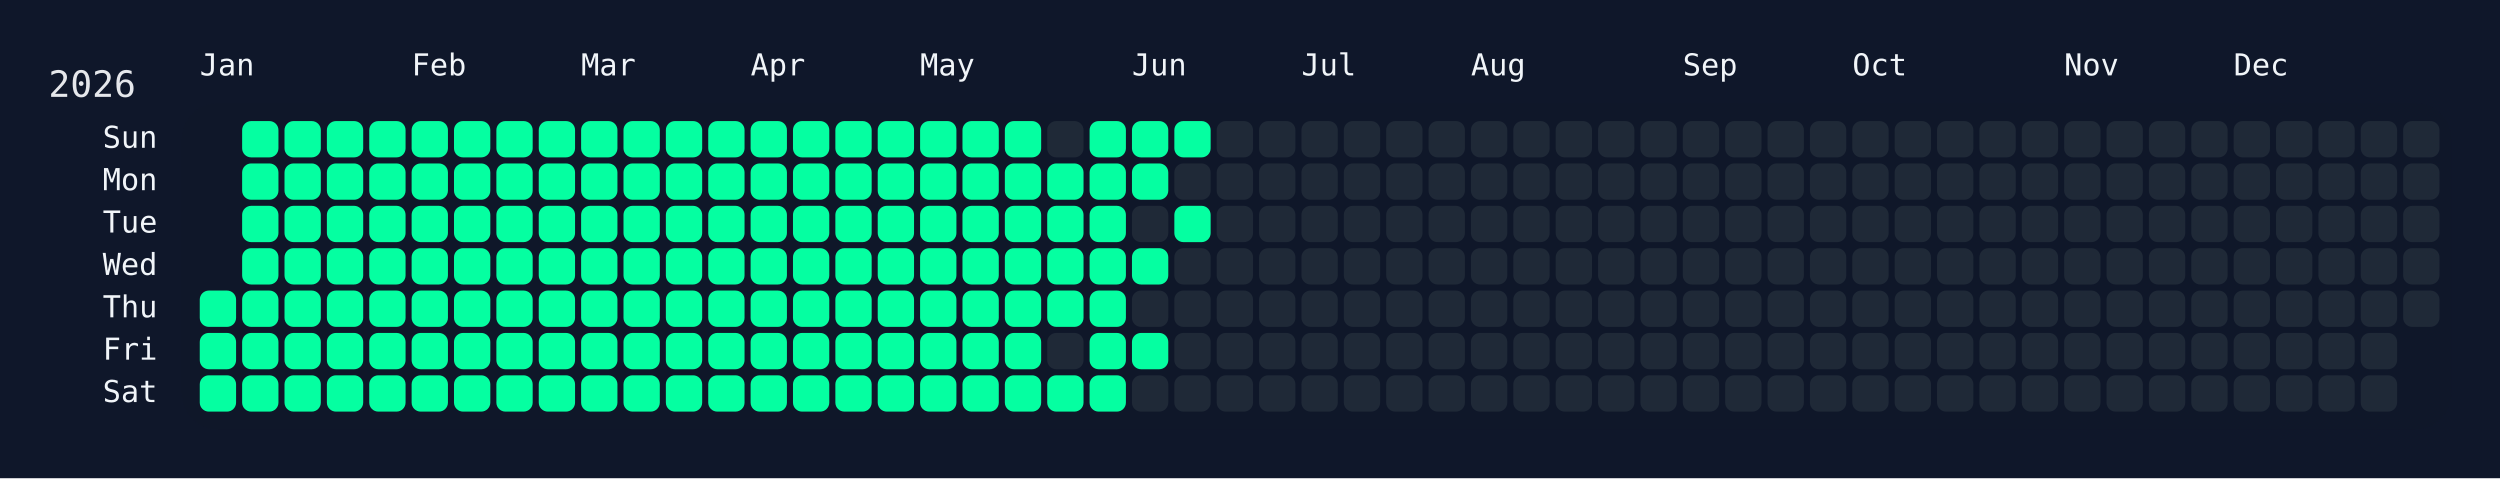
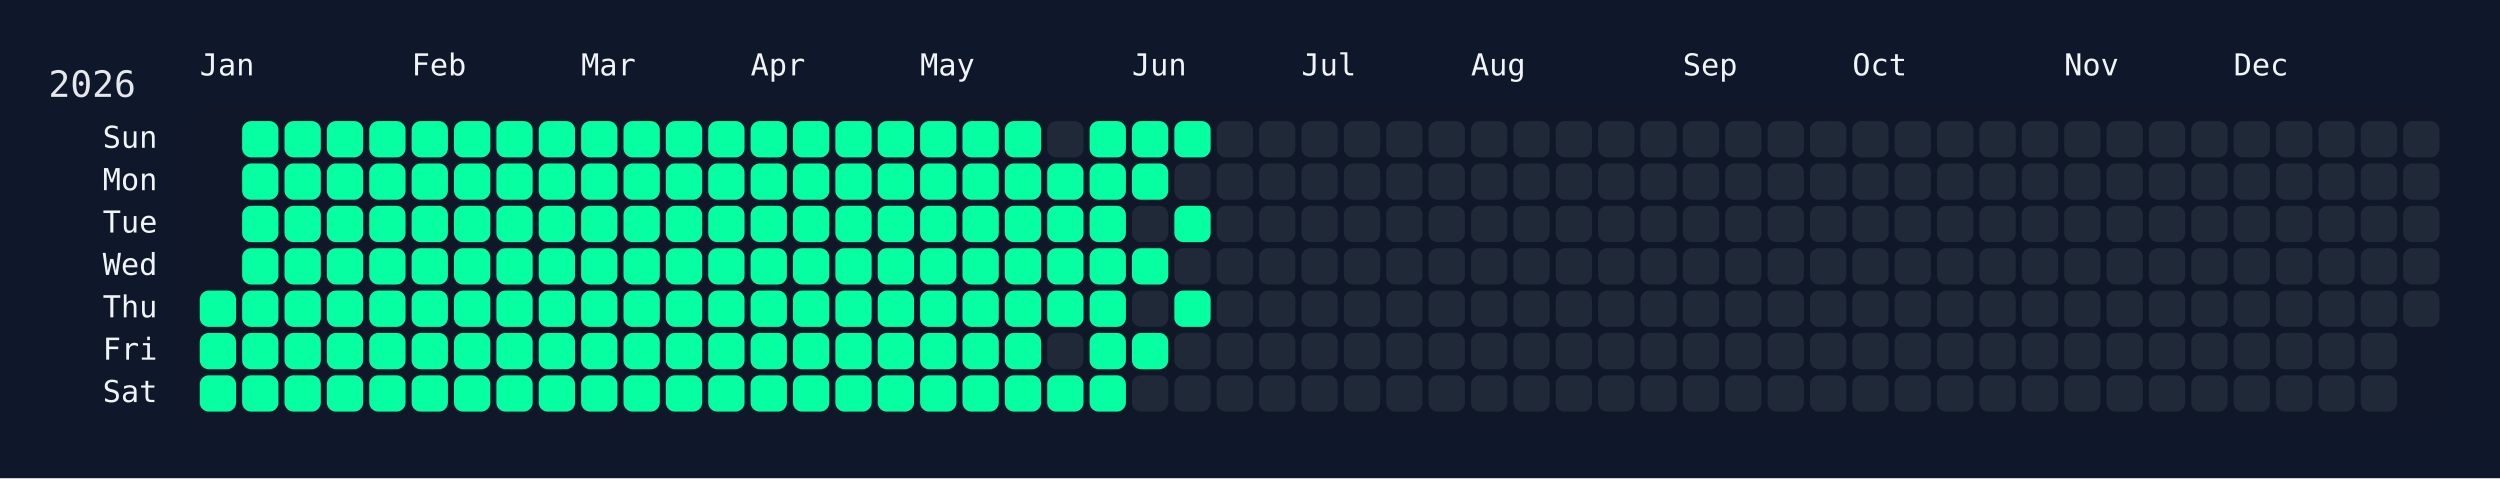
<svg xmlns="http://www.w3.org/2000/svg" width="826" height="158" viewBox="0 0 826 158">
  <rect width="826" height="158" fill="#0f172a" />
  <rect x="60" y="34" width="750" height="108" rx="12" ry="12" fill="rgba(15, 23, 42, 0.8)" />
  <text x="16" y="32" font-size="12" fill="#e5e7eb" font-family="JetBrains Mono, ui-monospace, SFMono-Regular, Menlo, Monaco, Consolas, monospace">2026</text>
  <text x="66" y="18" font-size="10" fill="#f1f5f9" font-family="JetBrains Mono, ui-monospace, SFMono-Regular, Menlo, Monaco, Consolas, monospace" dominant-baseline="hanging">Jan</text>
  <text x="136" y="18" font-size="10" fill="#f1f5f9" font-family="JetBrains Mono, ui-monospace, SFMono-Regular, Menlo, Monaco, Consolas, monospace" dominant-baseline="hanging">Feb</text>
  <text x="192" y="18" font-size="10" fill="#f1f5f9" font-family="JetBrains Mono, ui-monospace, SFMono-Regular, Menlo, Monaco, Consolas, monospace" dominant-baseline="hanging">Mar</text>
  <text x="248" y="18" font-size="10" fill="#f1f5f9" font-family="JetBrains Mono, ui-monospace, SFMono-Regular, Menlo, Monaco, Consolas, monospace" dominant-baseline="hanging">Apr</text>
  <text x="304" y="18" font-size="10" fill="#f1f5f9" font-family="JetBrains Mono, ui-monospace, SFMono-Regular, Menlo, Monaco, Consolas, monospace" dominant-baseline="hanging">May</text>
  <text x="374" y="18" font-size="10" fill="#f1f5f9" font-family="JetBrains Mono, ui-monospace, SFMono-Regular, Menlo, Monaco, Consolas, monospace" dominant-baseline="hanging">Jun</text>
  <text x="430" y="18" font-size="10" fill="#f1f5f9" font-family="JetBrains Mono, ui-monospace, SFMono-Regular, Menlo, Monaco, Consolas, monospace" dominant-baseline="hanging">Jul</text>
  <text x="486" y="18" font-size="10" fill="#f1f5f9" font-family="JetBrains Mono, ui-monospace, SFMono-Regular, Menlo, Monaco, Consolas, monospace" dominant-baseline="hanging">Aug</text>
  <text x="556" y="18" font-size="10" fill="#f1f5f9" font-family="JetBrains Mono, ui-monospace, SFMono-Regular, Menlo, Monaco, Consolas, monospace" dominant-baseline="hanging">Sep</text>
  <text x="612" y="18" font-size="10" fill="#f1f5f9" font-family="JetBrains Mono, ui-monospace, SFMono-Regular, Menlo, Monaco, Consolas, monospace" dominant-baseline="hanging">Oct</text>
  <text x="682" y="18" font-size="10" fill="#f1f5f9" font-family="JetBrains Mono, ui-monospace, SFMono-Regular, Menlo, Monaco, Consolas, monospace" dominant-baseline="hanging">Nov</text>
  <text x="738" y="18" font-size="10" fill="#f1f5f9" font-family="JetBrains Mono, ui-monospace, SFMono-Regular, Menlo, Monaco, Consolas, monospace" dominant-baseline="hanging">Dec</text>
  <text x="52" y="46.0" font-size="10" fill="#f1f5f9" font-family="JetBrains Mono, ui-monospace, SFMono-Regular, Menlo, Monaco, Consolas, monospace" text-anchor="end" dominant-baseline="middle">Sun</text>
  <text x="52" y="60.0" font-size="10" fill="#f1f5f9" font-family="JetBrains Mono, ui-monospace, SFMono-Regular, Menlo, Monaco, Consolas, monospace" text-anchor="end" dominant-baseline="middle">Mon</text>
  <text x="52" y="74.0" font-size="10" fill="#f1f5f9" font-family="JetBrains Mono, ui-monospace, SFMono-Regular, Menlo, Monaco, Consolas, monospace" text-anchor="end" dominant-baseline="middle">Tue</text>
  <text x="52" y="88.0" font-size="10" fill="#f1f5f9" font-family="JetBrains Mono, ui-monospace, SFMono-Regular, Menlo, Monaco, Consolas, monospace" text-anchor="end" dominant-baseline="middle">Wed</text>
  <text x="52" y="102.0" font-size="10" fill="#f1f5f9" font-family="JetBrains Mono, ui-monospace, SFMono-Regular, Menlo, Monaco, Consolas, monospace" text-anchor="end" dominant-baseline="middle">Thu</text>
  <text x="52" y="116.0" font-size="10" fill="#f1f5f9" font-family="JetBrains Mono, ui-monospace, SFMono-Regular, Menlo, Monaco, Consolas, monospace" text-anchor="end" dominant-baseline="middle">Fri</text>
  <text x="52" y="130.0" font-size="10" fill="#f1f5f9" font-family="JetBrains Mono, ui-monospace, SFMono-Regular, Menlo, Monaco, Consolas, monospace" text-anchor="end" dominant-baseline="middle">Sat</text>
  <g transform="translate(66,40)">
    <rect x="0" y="56" width="12" height="12" rx="3" ry="3" fill="#05ffa1" data-date="2026-01-01" />
    <rect x="0" y="70" width="12" height="12" rx="3" ry="3" fill="#05ffa1" data-date="2026-01-02" />
    <rect x="0" y="84" width="12" height="12" rx="3" ry="3" fill="#05ffa1" data-date="2026-01-03" />
    <rect x="14" y="0" width="12" height="12" rx="3" ry="3" fill="#05ffa1" data-date="2026-01-04" />
    <rect x="14" y="14" width="12" height="12" rx="3" ry="3" fill="#05ffa1" data-date="2026-01-05" />
    <rect x="14" y="28" width="12" height="12" rx="3" ry="3" fill="#05ffa1" data-date="2026-01-06" />
    <rect x="14" y="42" width="12" height="12" rx="3" ry="3" fill="#05ffa1" data-date="2026-01-07" />
    <rect x="14" y="56" width="12" height="12" rx="3" ry="3" fill="#05ffa1" data-date="2026-01-08" />
    <rect x="14" y="70" width="12" height="12" rx="3" ry="3" fill="#05ffa1" data-date="2026-01-09" />
    <rect x="14" y="84" width="12" height="12" rx="3" ry="3" fill="#05ffa1" data-date="2026-01-10" />
    <rect x="28" y="0" width="12" height="12" rx="3" ry="3" fill="#05ffa1" data-date="2026-01-11" />
    <rect x="28" y="14" width="12" height="12" rx="3" ry="3" fill="#05ffa1" data-date="2026-01-12" />
    <rect x="28" y="28" width="12" height="12" rx="3" ry="3" fill="#05ffa1" data-date="2026-01-13" />
    <rect x="28" y="42" width="12" height="12" rx="3" ry="3" fill="#05ffa1" data-date="2026-01-14" />
    <rect x="28" y="56" width="12" height="12" rx="3" ry="3" fill="#05ffa1" data-date="2026-01-15" />
    <rect x="28" y="70" width="12" height="12" rx="3" ry="3" fill="#05ffa1" data-date="2026-01-16" />
    <rect x="28" y="84" width="12" height="12" rx="3" ry="3" fill="#05ffa1" data-date="2026-01-17" />
    <rect x="42" y="0" width="12" height="12" rx="3" ry="3" fill="#05ffa1" data-date="2026-01-18" />
    <rect x="42" y="14" width="12" height="12" rx="3" ry="3" fill="#05ffa1" data-date="2026-01-19" />
    <rect x="42" y="28" width="12" height="12" rx="3" ry="3" fill="#05ffa1" data-date="2026-01-20" />
    <rect x="42" y="42" width="12" height="12" rx="3" ry="3" fill="#05ffa1" data-date="2026-01-21" />
    <rect x="42" y="56" width="12" height="12" rx="3" ry="3" fill="#05ffa1" data-date="2026-01-22" />
    <rect x="42" y="70" width="12" height="12" rx="3" ry="3" fill="#05ffa1" data-date="2026-01-23" />
    <rect x="42" y="84" width="12" height="12" rx="3" ry="3" fill="#05ffa1" data-date="2026-01-24" />
    <rect x="56" y="0" width="12" height="12" rx="3" ry="3" fill="#05ffa1" data-date="2026-01-25" />
    <rect x="56" y="14" width="12" height="12" rx="3" ry="3" fill="#05ffa1" data-date="2026-01-26" />
    <rect x="56" y="28" width="12" height="12" rx="3" ry="3" fill="#05ffa1" data-date="2026-01-27" />
    <rect x="56" y="42" width="12" height="12" rx="3" ry="3" fill="#05ffa1" data-date="2026-01-28" />
    <rect x="56" y="56" width="12" height="12" rx="3" ry="3" fill="#05ffa1" data-date="2026-01-29" />
    <rect x="56" y="70" width="12" height="12" rx="3" ry="3" fill="#05ffa1" data-date="2026-01-30" />
    <rect x="56" y="84" width="12" height="12" rx="3" ry="3" fill="#05ffa1" data-date="2026-01-31" />
    <rect x="70" y="0" width="12" height="12" rx="3" ry="3" fill="#05ffa1" data-date="2026-02-01" />
    <rect x="70" y="14" width="12" height="12" rx="3" ry="3" fill="#05ffa1" data-date="2026-02-02" />
    <rect x="70" y="28" width="12" height="12" rx="3" ry="3" fill="#05ffa1" data-date="2026-02-03" />
    <rect x="70" y="42" width="12" height="12" rx="3" ry="3" fill="#05ffa1" data-date="2026-02-04" />
    <rect x="70" y="56" width="12" height="12" rx="3" ry="3" fill="#05ffa1" data-date="2026-02-05" />
    <rect x="70" y="70" width="12" height="12" rx="3" ry="3" fill="#05ffa1" data-date="2026-02-06" />
    <rect x="70" y="84" width="12" height="12" rx="3" ry="3" fill="#05ffa1" data-date="2026-02-07" />
    <rect x="84" y="0" width="12" height="12" rx="3" ry="3" fill="#05ffa1" data-date="2026-02-08" />
    <rect x="84" y="14" width="12" height="12" rx="3" ry="3" fill="#05ffa1" data-date="2026-02-09" />
    <rect x="84" y="28" width="12" height="12" rx="3" ry="3" fill="#05ffa1" data-date="2026-02-10" />
    <rect x="84" y="42" width="12" height="12" rx="3" ry="3" fill="#05ffa1" data-date="2026-02-11" />
    <rect x="84" y="56" width="12" height="12" rx="3" ry="3" fill="#05ffa1" data-date="2026-02-12" />
    <rect x="84" y="70" width="12" height="12" rx="3" ry="3" fill="#05ffa1" data-date="2026-02-13" />
    <rect x="84" y="84" width="12" height="12" rx="3" ry="3" fill="#05ffa1" data-date="2026-02-14" />
    <rect x="98" y="0" width="12" height="12" rx="3" ry="3" fill="#05ffa1" data-date="2026-02-15" />
    <rect x="98" y="14" width="12" height="12" rx="3" ry="3" fill="#05ffa1" data-date="2026-02-16" />
    <rect x="98" y="28" width="12" height="12" rx="3" ry="3" fill="#05ffa1" data-date="2026-02-17" />
    <rect x="98" y="42" width="12" height="12" rx="3" ry="3" fill="#05ffa1" data-date="2026-02-18" />
    <rect x="98" y="56" width="12" height="12" rx="3" ry="3" fill="#05ffa1" data-date="2026-02-19" />
    <rect x="98" y="70" width="12" height="12" rx="3" ry="3" fill="#05ffa1" data-date="2026-02-20" />
    <rect x="98" y="84" width="12" height="12" rx="3" ry="3" fill="#05ffa1" data-date="2026-02-21" />
    <rect x="112" y="0" width="12" height="12" rx="3" ry="3" fill="#05ffa1" data-date="2026-02-22" />
    <rect x="112" y="14" width="12" height="12" rx="3" ry="3" fill="#05ffa1" data-date="2026-02-23" />
    <rect x="112" y="28" width="12" height="12" rx="3" ry="3" fill="#05ffa1" data-date="2026-02-24" />
    <rect x="112" y="42" width="12" height="12" rx="3" ry="3" fill="#05ffa1" data-date="2026-02-25" />
    <rect x="112" y="56" width="12" height="12" rx="3" ry="3" fill="#05ffa1" data-date="2026-02-26" />
    <rect x="112" y="70" width="12" height="12" rx="3" ry="3" fill="#05ffa1" data-date="2026-02-27" />
    <rect x="112" y="84" width="12" height="12" rx="3" ry="3" fill="#05ffa1" data-date="2026-02-28" />
    <rect x="126" y="0" width="12" height="12" rx="3" ry="3" fill="#05ffa1" data-date="2026-03-01" />
    <rect x="126" y="14" width="12" height="12" rx="3" ry="3" fill="#05ffa1" data-date="2026-03-02" />
    <rect x="126" y="28" width="12" height="12" rx="3" ry="3" fill="#05ffa1" data-date="2026-03-03" />
    <rect x="126" y="42" width="12" height="12" rx="3" ry="3" fill="#05ffa1" data-date="2026-03-04" />
    <rect x="126" y="56" width="12" height="12" rx="3" ry="3" fill="#05ffa1" data-date="2026-03-05" />
    <rect x="126" y="70" width="12" height="12" rx="3" ry="3" fill="#05ffa1" data-date="2026-03-06" />
    <rect x="126" y="84" width="12" height="12" rx="3" ry="3" fill="#05ffa1" data-date="2026-03-07" />
    <rect x="140" y="0" width="12" height="12" rx="3" ry="3" fill="#05ffa1" data-date="2026-03-08" />
    <rect x="140" y="14" width="12" height="12" rx="3" ry="3" fill="#05ffa1" data-date="2026-03-09" />
    <rect x="140" y="28" width="12" height="12" rx="3" ry="3" fill="#05ffa1" data-date="2026-03-10" />
    <rect x="140" y="42" width="12" height="12" rx="3" ry="3" fill="#05ffa1" data-date="2026-03-11" />
    <rect x="140" y="56" width="12" height="12" rx="3" ry="3" fill="#05ffa1" data-date="2026-03-12" />
    <rect x="140" y="70" width="12" height="12" rx="3" ry="3" fill="#05ffa1" data-date="2026-03-13" />
    <rect x="140" y="84" width="12" height="12" rx="3" ry="3" fill="#05ffa1" data-date="2026-03-14" />
    <rect x="154" y="0" width="12" height="12" rx="3" ry="3" fill="#05ffa1" data-date="2026-03-15" />
    <rect x="154" y="14" width="12" height="12" rx="3" ry="3" fill="#05ffa1" data-date="2026-03-16" />
    <rect x="154" y="28" width="12" height="12" rx="3" ry="3" fill="#05ffa1" data-date="2026-03-17" />
    <rect x="154" y="42" width="12" height="12" rx="3" ry="3" fill="#05ffa1" data-date="2026-03-18" />
    <rect x="154" y="56" width="12" height="12" rx="3" ry="3" fill="#05ffa1" data-date="2026-03-19" />
    <rect x="154" y="70" width="12" height="12" rx="3" ry="3" fill="#05ffa1" data-date="2026-03-20" />
    <rect x="154" y="84" width="12" height="12" rx="3" ry="3" fill="#05ffa1" data-date="2026-03-21" />
    <rect x="168" y="0" width="12" height="12" rx="3" ry="3" fill="#05ffa1" data-date="2026-03-22" />
    <rect x="168" y="14" width="12" height="12" rx="3" ry="3" fill="#05ffa1" data-date="2026-03-23" />
    <rect x="168" y="28" width="12" height="12" rx="3" ry="3" fill="#05ffa1" data-date="2026-03-24" />
    <rect x="168" y="42" width="12" height="12" rx="3" ry="3" fill="#05ffa1" data-date="2026-03-25" />
    <rect x="168" y="56" width="12" height="12" rx="3" ry="3" fill="#05ffa1" data-date="2026-03-26" />
    <rect x="168" y="70" width="12" height="12" rx="3" ry="3" fill="#05ffa1" data-date="2026-03-27" />
    <rect x="168" y="84" width="12" height="12" rx="3" ry="3" fill="#05ffa1" data-date="2026-03-28" />
    <rect x="182" y="0" width="12" height="12" rx="3" ry="3" fill="#05ffa1" data-date="2026-03-29" />
    <rect x="182" y="14" width="12" height="12" rx="3" ry="3" fill="#05ffa1" data-date="2026-03-30" />
    <rect x="182" y="28" width="12" height="12" rx="3" ry="3" fill="#05ffa1" data-date="2026-03-31" />
    <rect x="182" y="42" width="12" height="12" rx="3" ry="3" fill="#05ffa1" data-date="2026-04-01" />
    <rect x="182" y="56" width="12" height="12" rx="3" ry="3" fill="#05ffa1" data-date="2026-04-02" />
    <rect x="182" y="70" width="12" height="12" rx="3" ry="3" fill="#05ffa1" data-date="2026-04-03" />
    <rect x="182" y="84" width="12" height="12" rx="3" ry="3" fill="#05ffa1" data-date="2026-04-04" />
    <rect x="196" y="0" width="12" height="12" rx="3" ry="3" fill="#05ffa1" data-date="2026-04-05" />
    <rect x="196" y="14" width="12" height="12" rx="3" ry="3" fill="#05ffa1" data-date="2026-04-06" />
    <rect x="196" y="28" width="12" height="12" rx="3" ry="3" fill="#05ffa1" data-date="2026-04-07" />
    <rect x="196" y="42" width="12" height="12" rx="3" ry="3" fill="#05ffa1" data-date="2026-04-08" />
    <rect x="196" y="56" width="12" height="12" rx="3" ry="3" fill="#05ffa1" data-date="2026-04-09" />
    <rect x="196" y="70" width="12" height="12" rx="3" ry="3" fill="#05ffa1" data-date="2026-04-10" />
    <rect x="196" y="84" width="12" height="12" rx="3" ry="3" fill="#05ffa1" data-date="2026-04-11" />
    <rect x="210" y="0" width="12" height="12" rx="3" ry="3" fill="#05ffa1" data-date="2026-04-12" />
    <rect x="210" y="14" width="12" height="12" rx="3" ry="3" fill="#05ffa1" data-date="2026-04-13" />
    <rect x="210" y="28" width="12" height="12" rx="3" ry="3" fill="#05ffa1" data-date="2026-04-14" />
    <rect x="210" y="42" width="12" height="12" rx="3" ry="3" fill="#05ffa1" data-date="2026-04-15" />
    <rect x="210" y="56" width="12" height="12" rx="3" ry="3" fill="#05ffa1" data-date="2026-04-16" />
    <rect x="210" y="70" width="12" height="12" rx="3" ry="3" fill="#05ffa1" data-date="2026-04-17" />
    <rect x="210" y="84" width="12" height="12" rx="3" ry="3" fill="#05ffa1" data-date="2026-04-18" />
    <rect x="224" y="0" width="12" height="12" rx="3" ry="3" fill="#05ffa1" data-date="2026-04-19" />
    <rect x="224" y="14" width="12" height="12" rx="3" ry="3" fill="#05ffa1" data-date="2026-04-20" />
    <rect x="224" y="28" width="12" height="12" rx="3" ry="3" fill="#05ffa1" data-date="2026-04-21" />
    <rect x="224" y="42" width="12" height="12" rx="3" ry="3" fill="#05ffa1" data-date="2026-04-22" />
    <rect x="224" y="56" width="12" height="12" rx="3" ry="3" fill="#05ffa1" data-date="2026-04-23" />
    <rect x="224" y="70" width="12" height="12" rx="3" ry="3" fill="#05ffa1" data-date="2026-04-24" />
    <rect x="224" y="84" width="12" height="12" rx="3" ry="3" fill="#05ffa1" data-date="2026-04-25" />
    <rect x="238" y="0" width="12" height="12" rx="3" ry="3" fill="#05ffa1" data-date="2026-04-26" />
    <rect x="238" y="14" width="12" height="12" rx="3" ry="3" fill="#05ffa1" data-date="2026-04-27" />
    <rect x="238" y="28" width="12" height="12" rx="3" ry="3" fill="#05ffa1" data-date="2026-04-28" />
    <rect x="238" y="42" width="12" height="12" rx="3" ry="3" fill="#05ffa1" data-date="2026-04-29" />
    <rect x="238" y="56" width="12" height="12" rx="3" ry="3" fill="#05ffa1" data-date="2026-04-30" />
    <rect x="238" y="70" width="12" height="12" rx="3" ry="3" fill="#05ffa1" data-date="2026-05-01" />
    <rect x="238" y="84" width="12" height="12" rx="3" ry="3" fill="#05ffa1" data-date="2026-05-02" />
    <rect x="252" y="0" width="12" height="12" rx="3" ry="3" fill="#05ffa1" data-date="2026-05-03" />
    <rect x="252" y="14" width="12" height="12" rx="3" ry="3" fill="#05ffa1" data-date="2026-05-04" />
    <rect x="252" y="28" width="12" height="12" rx="3" ry="3" fill="#05ffa1" data-date="2026-05-05" />
    <rect x="252" y="42" width="12" height="12" rx="3" ry="3" fill="#05ffa1" data-date="2026-05-06" />
    <rect x="252" y="56" width="12" height="12" rx="3" ry="3" fill="#05ffa1" data-date="2026-05-07" />
    <rect x="252" y="70" width="12" height="12" rx="3" ry="3" fill="#05ffa1" data-date="2026-05-08" />
    <rect x="252" y="84" width="12" height="12" rx="3" ry="3" fill="#05ffa1" data-date="2026-05-09" />
    <rect x="266" y="0" width="12" height="12" rx="3" ry="3" fill="#05ffa1" data-date="2026-05-10" />
    <rect x="266" y="14" width="12" height="12" rx="3" ry="3" fill="#05ffa1" data-date="2026-05-11" />
    <rect x="266" y="28" width="12" height="12" rx="3" ry="3" fill="#05ffa1" data-date="2026-05-12" />
    <rect x="266" y="42" width="12" height="12" rx="3" ry="3" fill="#05ffa1" data-date="2026-05-13" />
    <rect x="266" y="56" width="12" height="12" rx="3" ry="3" fill="#05ffa1" data-date="2026-05-14" />
    <rect x="266" y="70" width="12" height="12" rx="3" ry="3" fill="#05ffa1" data-date="2026-05-15" />
    <rect x="266" y="84" width="12" height="12" rx="3" ry="3" fill="#05ffa1" data-date="2026-05-16" />
    <rect x="280" y="0" width="12" height="12" rx="3" ry="3" fill="#1f2937" data-date="2026-05-17" />
    <rect x="280" y="14" width="12" height="12" rx="3" ry="3" fill="#05ffa1" data-date="2026-05-18" />
    <rect x="280" y="28" width="12" height="12" rx="3" ry="3" fill="#05ffa1" data-date="2026-05-19" />
    <rect x="280" y="42" width="12" height="12" rx="3" ry="3" fill="#05ffa1" data-date="2026-05-20" />
    <rect x="280" y="56" width="12" height="12" rx="3" ry="3" fill="#05ffa1" data-date="2026-05-21" />
    <rect x="280" y="70" width="12" height="12" rx="3" ry="3" fill="#1f2937" data-date="2026-05-22" />
    <rect x="280" y="84" width="12" height="12" rx="3" ry="3" fill="#05ffa1" data-date="2026-05-23" />
    <rect x="294" y="0" width="12" height="12" rx="3" ry="3" fill="#05ffa1" data-date="2026-05-24" />
    <rect x="294" y="14" width="12" height="12" rx="3" ry="3" fill="#05ffa1" data-date="2026-05-25" />
    <rect x="294" y="28" width="12" height="12" rx="3" ry="3" fill="#05ffa1" data-date="2026-05-26" />
    <rect x="294" y="42" width="12" height="12" rx="3" ry="3" fill="#05ffa1" data-date="2026-05-27" />
    <rect x="294" y="56" width="12" height="12" rx="3" ry="3" fill="#05ffa1" data-date="2026-05-28" />
    <rect x="294" y="70" width="12" height="12" rx="3" ry="3" fill="#05ffa1" data-date="2026-05-29" />
    <rect x="294" y="84" width="12" height="12" rx="3" ry="3" fill="#05ffa1" data-date="2026-05-30" />
    <rect x="308" y="0" width="12" height="12" rx="3" ry="3" fill="#05ffa1" data-date="2026-05-31" />
    <rect x="308" y="14" width="12" height="12" rx="3" ry="3" fill="#05ffa1" data-date="2026-06-01" />
    <rect x="308" y="28" width="12" height="12" rx="3" ry="3" fill="#1f2937" data-date="2026-06-02" />
    <rect x="308" y="42" width="12" height="12" rx="3" ry="3" fill="#05ffa1" data-date="2026-06-03" />
    <rect x="308" y="56" width="12" height="12" rx="3" ry="3" fill="#1f2937" data-date="2026-06-04" />
    <rect x="308" y="70" width="12" height="12" rx="3" ry="3" fill="#05ffa1" data-date="2026-06-05" />
    <rect x="308" y="84" width="12" height="12" rx="3" ry="3" fill="#1f2937" data-date="2026-06-06" />
    <rect x="322" y="0" width="12" height="12" rx="3" ry="3" fill="#05ffa1" data-date="2026-06-07" />
    <rect x="322" y="14" width="12" height="12" rx="3" ry="3" fill="#1f2937" data-date="2026-06-08" />
    <rect x="322" y="28" width="12" height="12" rx="3" ry="3" fill="#05ffa1" data-date="2026-06-09" />
    <rect x="322" y="42" width="12" height="12" rx="3" ry="3" fill="#1f2937" data-date="2026-06-10" />
-     <rect x="322" y="56" width="12" height="12" rx="3" ry="3" fill="#1f2937" data-date="2026-06-11" />
+     <rect x="322" y="56" width="12" height="12" rx="3" ry="3" fill="#05ffa1" data-date="2026-06-11" />
    <rect x="322" y="70" width="12" height="12" rx="3" ry="3" fill="#1f2937" data-date="2026-06-12" />
    <rect x="322" y="84" width="12" height="12" rx="3" ry="3" fill="#1f2937" data-date="2026-06-13" />
    <rect x="336" y="0" width="12" height="12" rx="3" ry="3" fill="#1f2937" data-date="2026-06-14" />
    <rect x="336" y="14" width="12" height="12" rx="3" ry="3" fill="#1f2937" data-date="2026-06-15" />
    <rect x="336" y="28" width="12" height="12" rx="3" ry="3" fill="#1f2937" data-date="2026-06-16" />
    <rect x="336" y="42" width="12" height="12" rx="3" ry="3" fill="#1f2937" data-date="2026-06-17" />
    <rect x="336" y="56" width="12" height="12" rx="3" ry="3" fill="#1f2937" data-date="2026-06-18" />
    <rect x="336" y="70" width="12" height="12" rx="3" ry="3" fill="#1f2937" data-date="2026-06-19" />
    <rect x="336" y="84" width="12" height="12" rx="3" ry="3" fill="#1f2937" data-date="2026-06-20" />
    <rect x="350" y="0" width="12" height="12" rx="3" ry="3" fill="#1f2937" data-date="2026-06-21" />
    <rect x="350" y="14" width="12" height="12" rx="3" ry="3" fill="#1f2937" data-date="2026-06-22" />
    <rect x="350" y="28" width="12" height="12" rx="3" ry="3" fill="#1f2937" data-date="2026-06-23" />
    <rect x="350" y="42" width="12" height="12" rx="3" ry="3" fill="#1f2937" data-date="2026-06-24" />
    <rect x="350" y="56" width="12" height="12" rx="3" ry="3" fill="#1f2937" data-date="2026-06-25" />
    <rect x="350" y="70" width="12" height="12" rx="3" ry="3" fill="#1f2937" data-date="2026-06-26" />
    <rect x="350" y="84" width="12" height="12" rx="3" ry="3" fill="#1f2937" data-date="2026-06-27" />
    <rect x="364" y="0" width="12" height="12" rx="3" ry="3" fill="#1f2937" data-date="2026-06-28" />
    <rect x="364" y="14" width="12" height="12" rx="3" ry="3" fill="#1f2937" data-date="2026-06-29" />
    <rect x="364" y="28" width="12" height="12" rx="3" ry="3" fill="#1f2937" data-date="2026-06-30" />
    <rect x="364" y="42" width="12" height="12" rx="3" ry="3" fill="#1f2937" data-date="2026-07-01" />
    <rect x="364" y="56" width="12" height="12" rx="3" ry="3" fill="#1f2937" data-date="2026-07-02" />
    <rect x="364" y="70" width="12" height="12" rx="3" ry="3" fill="#1f2937" data-date="2026-07-03" />
    <rect x="364" y="84" width="12" height="12" rx="3" ry="3" fill="#1f2937" data-date="2026-07-04" />
    <rect x="378" y="0" width="12" height="12" rx="3" ry="3" fill="#1f2937" data-date="2026-07-05" />
    <rect x="378" y="14" width="12" height="12" rx="3" ry="3" fill="#1f2937" data-date="2026-07-06" />
    <rect x="378" y="28" width="12" height="12" rx="3" ry="3" fill="#1f2937" data-date="2026-07-07" />
    <rect x="378" y="42" width="12" height="12" rx="3" ry="3" fill="#1f2937" data-date="2026-07-08" />
    <rect x="378" y="56" width="12" height="12" rx="3" ry="3" fill="#1f2937" data-date="2026-07-09" />
    <rect x="378" y="70" width="12" height="12" rx="3" ry="3" fill="#1f2937" data-date="2026-07-10" />
    <rect x="378" y="84" width="12" height="12" rx="3" ry="3" fill="#1f2937" data-date="2026-07-11" />
    <rect x="392" y="0" width="12" height="12" rx="3" ry="3" fill="#1f2937" data-date="2026-07-12" />
    <rect x="392" y="14" width="12" height="12" rx="3" ry="3" fill="#1f2937" data-date="2026-07-13" />
    <rect x="392" y="28" width="12" height="12" rx="3" ry="3" fill="#1f2937" data-date="2026-07-14" />
    <rect x="392" y="42" width="12" height="12" rx="3" ry="3" fill="#1f2937" data-date="2026-07-15" />
    <rect x="392" y="56" width="12" height="12" rx="3" ry="3" fill="#1f2937" data-date="2026-07-16" />
    <rect x="392" y="70" width="12" height="12" rx="3" ry="3" fill="#1f2937" data-date="2026-07-17" />
    <rect x="392" y="84" width="12" height="12" rx="3" ry="3" fill="#1f2937" data-date="2026-07-18" />
    <rect x="406" y="0" width="12" height="12" rx="3" ry="3" fill="#1f2937" data-date="2026-07-19" />
    <rect x="406" y="14" width="12" height="12" rx="3" ry="3" fill="#1f2937" data-date="2026-07-20" />
    <rect x="406" y="28" width="12" height="12" rx="3" ry="3" fill="#1f2937" data-date="2026-07-21" />
    <rect x="406" y="42" width="12" height="12" rx="3" ry="3" fill="#1f2937" data-date="2026-07-22" />
    <rect x="406" y="56" width="12" height="12" rx="3" ry="3" fill="#1f2937" data-date="2026-07-23" />
    <rect x="406" y="70" width="12" height="12" rx="3" ry="3" fill="#1f2937" data-date="2026-07-24" />
    <rect x="406" y="84" width="12" height="12" rx="3" ry="3" fill="#1f2937" data-date="2026-07-25" />
    <rect x="420" y="0" width="12" height="12" rx="3" ry="3" fill="#1f2937" data-date="2026-07-26" />
    <rect x="420" y="14" width="12" height="12" rx="3" ry="3" fill="#1f2937" data-date="2026-07-27" />
    <rect x="420" y="28" width="12" height="12" rx="3" ry="3" fill="#1f2937" data-date="2026-07-28" />
    <rect x="420" y="42" width="12" height="12" rx="3" ry="3" fill="#1f2937" data-date="2026-07-29" />
    <rect x="420" y="56" width="12" height="12" rx="3" ry="3" fill="#1f2937" data-date="2026-07-30" />
    <rect x="420" y="70" width="12" height="12" rx="3" ry="3" fill="#1f2937" data-date="2026-07-31" />
    <rect x="420" y="84" width="12" height="12" rx="3" ry="3" fill="#1f2937" data-date="2026-08-01" />
    <rect x="434" y="0" width="12" height="12" rx="3" ry="3" fill="#1f2937" data-date="2026-08-02" />
    <rect x="434" y="14" width="12" height="12" rx="3" ry="3" fill="#1f2937" data-date="2026-08-03" />
    <rect x="434" y="28" width="12" height="12" rx="3" ry="3" fill="#1f2937" data-date="2026-08-04" />
    <rect x="434" y="42" width="12" height="12" rx="3" ry="3" fill="#1f2937" data-date="2026-08-05" />
    <rect x="434" y="56" width="12" height="12" rx="3" ry="3" fill="#1f2937" data-date="2026-08-06" />
    <rect x="434" y="70" width="12" height="12" rx="3" ry="3" fill="#1f2937" data-date="2026-08-07" />
    <rect x="434" y="84" width="12" height="12" rx="3" ry="3" fill="#1f2937" data-date="2026-08-08" />
    <rect x="448" y="0" width="12" height="12" rx="3" ry="3" fill="#1f2937" data-date="2026-08-09" />
    <rect x="448" y="14" width="12" height="12" rx="3" ry="3" fill="#1f2937" data-date="2026-08-10" />
    <rect x="448" y="28" width="12" height="12" rx="3" ry="3" fill="#1f2937" data-date="2026-08-11" />
    <rect x="448" y="42" width="12" height="12" rx="3" ry="3" fill="#1f2937" data-date="2026-08-12" />
    <rect x="448" y="56" width="12" height="12" rx="3" ry="3" fill="#1f2937" data-date="2026-08-13" />
    <rect x="448" y="70" width="12" height="12" rx="3" ry="3" fill="#1f2937" data-date="2026-08-14" />
    <rect x="448" y="84" width="12" height="12" rx="3" ry="3" fill="#1f2937" data-date="2026-08-15" />
    <rect x="462" y="0" width="12" height="12" rx="3" ry="3" fill="#1f2937" data-date="2026-08-16" />
    <rect x="462" y="14" width="12" height="12" rx="3" ry="3" fill="#1f2937" data-date="2026-08-17" />
    <rect x="462" y="28" width="12" height="12" rx="3" ry="3" fill="#1f2937" data-date="2026-08-18" />
    <rect x="462" y="42" width="12" height="12" rx="3" ry="3" fill="#1f2937" data-date="2026-08-19" />
    <rect x="462" y="56" width="12" height="12" rx="3" ry="3" fill="#1f2937" data-date="2026-08-20" />
    <rect x="462" y="70" width="12" height="12" rx="3" ry="3" fill="#1f2937" data-date="2026-08-21" />
    <rect x="462" y="84" width="12" height="12" rx="3" ry="3" fill="#1f2937" data-date="2026-08-22" />
    <rect x="476" y="0" width="12" height="12" rx="3" ry="3" fill="#1f2937" data-date="2026-08-23" />
    <rect x="476" y="14" width="12" height="12" rx="3" ry="3" fill="#1f2937" data-date="2026-08-24" />
    <rect x="476" y="28" width="12" height="12" rx="3" ry="3" fill="#1f2937" data-date="2026-08-25" />
    <rect x="476" y="42" width="12" height="12" rx="3" ry="3" fill="#1f2937" data-date="2026-08-26" />
    <rect x="476" y="56" width="12" height="12" rx="3" ry="3" fill="#1f2937" data-date="2026-08-27" />
    <rect x="476" y="70" width="12" height="12" rx="3" ry="3" fill="#1f2937" data-date="2026-08-28" />
    <rect x="476" y="84" width="12" height="12" rx="3" ry="3" fill="#1f2937" data-date="2026-08-29" />
    <rect x="490" y="0" width="12" height="12" rx="3" ry="3" fill="#1f2937" data-date="2026-08-30" />
    <rect x="490" y="14" width="12" height="12" rx="3" ry="3" fill="#1f2937" data-date="2026-08-31" />
    <rect x="490" y="28" width="12" height="12" rx="3" ry="3" fill="#1f2937" data-date="2026-09-01" />
    <rect x="490" y="42" width="12" height="12" rx="3" ry="3" fill="#1f2937" data-date="2026-09-02" />
    <rect x="490" y="56" width="12" height="12" rx="3" ry="3" fill="#1f2937" data-date="2026-09-03" />
    <rect x="490" y="70" width="12" height="12" rx="3" ry="3" fill="#1f2937" data-date="2026-09-04" />
    <rect x="490" y="84" width="12" height="12" rx="3" ry="3" fill="#1f2937" data-date="2026-09-05" />
    <rect x="504" y="0" width="12" height="12" rx="3" ry="3" fill="#1f2937" data-date="2026-09-06" />
    <rect x="504" y="14" width="12" height="12" rx="3" ry="3" fill="#1f2937" data-date="2026-09-07" />
    <rect x="504" y="28" width="12" height="12" rx="3" ry="3" fill="#1f2937" data-date="2026-09-08" />
    <rect x="504" y="42" width="12" height="12" rx="3" ry="3" fill="#1f2937" data-date="2026-09-09" />
    <rect x="504" y="56" width="12" height="12" rx="3" ry="3" fill="#1f2937" data-date="2026-09-10" />
    <rect x="504" y="70" width="12" height="12" rx="3" ry="3" fill="#1f2937" data-date="2026-09-11" />
    <rect x="504" y="84" width="12" height="12" rx="3" ry="3" fill="#1f2937" data-date="2026-09-12" />
    <rect x="518" y="0" width="12" height="12" rx="3" ry="3" fill="#1f2937" data-date="2026-09-13" />
    <rect x="518" y="14" width="12" height="12" rx="3" ry="3" fill="#1f2937" data-date="2026-09-14" />
    <rect x="518" y="28" width="12" height="12" rx="3" ry="3" fill="#1f2937" data-date="2026-09-15" />
    <rect x="518" y="42" width="12" height="12" rx="3" ry="3" fill="#1f2937" data-date="2026-09-16" />
    <rect x="518" y="56" width="12" height="12" rx="3" ry="3" fill="#1f2937" data-date="2026-09-17" />
    <rect x="518" y="70" width="12" height="12" rx="3" ry="3" fill="#1f2937" data-date="2026-09-18" />
    <rect x="518" y="84" width="12" height="12" rx="3" ry="3" fill="#1f2937" data-date="2026-09-19" />
    <rect x="532" y="0" width="12" height="12" rx="3" ry="3" fill="#1f2937" data-date="2026-09-20" />
    <rect x="532" y="14" width="12" height="12" rx="3" ry="3" fill="#1f2937" data-date="2026-09-21" />
    <rect x="532" y="28" width="12" height="12" rx="3" ry="3" fill="#1f2937" data-date="2026-09-22" />
    <rect x="532" y="42" width="12" height="12" rx="3" ry="3" fill="#1f2937" data-date="2026-09-23" />
    <rect x="532" y="56" width="12" height="12" rx="3" ry="3" fill="#1f2937" data-date="2026-09-24" />
    <rect x="532" y="70" width="12" height="12" rx="3" ry="3" fill="#1f2937" data-date="2026-09-25" />
    <rect x="532" y="84" width="12" height="12" rx="3" ry="3" fill="#1f2937" data-date="2026-09-26" />
    <rect x="546" y="0" width="12" height="12" rx="3" ry="3" fill="#1f2937" data-date="2026-09-27" />
    <rect x="546" y="14" width="12" height="12" rx="3" ry="3" fill="#1f2937" data-date="2026-09-28" />
    <rect x="546" y="28" width="12" height="12" rx="3" ry="3" fill="#1f2937" data-date="2026-09-29" />
    <rect x="546" y="42" width="12" height="12" rx="3" ry="3" fill="#1f2937" data-date="2026-09-30" />
    <rect x="546" y="56" width="12" height="12" rx="3" ry="3" fill="#1f2937" data-date="2026-10-01" />
    <rect x="546" y="70" width="12" height="12" rx="3" ry="3" fill="#1f2937" data-date="2026-10-02" />
    <rect x="546" y="84" width="12" height="12" rx="3" ry="3" fill="#1f2937" data-date="2026-10-03" />
    <rect x="560" y="0" width="12" height="12" rx="3" ry="3" fill="#1f2937" data-date="2026-10-04" />
    <rect x="560" y="14" width="12" height="12" rx="3" ry="3" fill="#1f2937" data-date="2026-10-05" />
    <rect x="560" y="28" width="12" height="12" rx="3" ry="3" fill="#1f2937" data-date="2026-10-06" />
    <rect x="560" y="42" width="12" height="12" rx="3" ry="3" fill="#1f2937" data-date="2026-10-07" />
    <rect x="560" y="56" width="12" height="12" rx="3" ry="3" fill="#1f2937" data-date="2026-10-08" />
    <rect x="560" y="70" width="12" height="12" rx="3" ry="3" fill="#1f2937" data-date="2026-10-09" />
    <rect x="560" y="84" width="12" height="12" rx="3" ry="3" fill="#1f2937" data-date="2026-10-10" />
    <rect x="574" y="0" width="12" height="12" rx="3" ry="3" fill="#1f2937" data-date="2026-10-11" />
    <rect x="574" y="14" width="12" height="12" rx="3" ry="3" fill="#1f2937" data-date="2026-10-12" />
    <rect x="574" y="28" width="12" height="12" rx="3" ry="3" fill="#1f2937" data-date="2026-10-13" />
    <rect x="574" y="42" width="12" height="12" rx="3" ry="3" fill="#1f2937" data-date="2026-10-14" />
    <rect x="574" y="56" width="12" height="12" rx="3" ry="3" fill="#1f2937" data-date="2026-10-15" />
    <rect x="574" y="70" width="12" height="12" rx="3" ry="3" fill="#1f2937" data-date="2026-10-16" />
    <rect x="574" y="84" width="12" height="12" rx="3" ry="3" fill="#1f2937" data-date="2026-10-17" />
    <rect x="588" y="0" width="12" height="12" rx="3" ry="3" fill="#1f2937" data-date="2026-10-18" />
    <rect x="588" y="14" width="12" height="12" rx="3" ry="3" fill="#1f2937" data-date="2026-10-19" />
    <rect x="588" y="28" width="12" height="12" rx="3" ry="3" fill="#1f2937" data-date="2026-10-20" />
    <rect x="588" y="42" width="12" height="12" rx="3" ry="3" fill="#1f2937" data-date="2026-10-21" />
    <rect x="588" y="56" width="12" height="12" rx="3" ry="3" fill="#1f2937" data-date="2026-10-22" />
    <rect x="588" y="70" width="12" height="12" rx="3" ry="3" fill="#1f2937" data-date="2026-10-23" />
    <rect x="588" y="84" width="12" height="12" rx="3" ry="3" fill="#1f2937" data-date="2026-10-24" />
    <rect x="602" y="0" width="12" height="12" rx="3" ry="3" fill="#1f2937" data-date="2026-10-25" />
    <rect x="602" y="14" width="12" height="12" rx="3" ry="3" fill="#1f2937" data-date="2026-10-26" />
    <rect x="602" y="28" width="12" height="12" rx="3" ry="3" fill="#1f2937" data-date="2026-10-27" />
    <rect x="602" y="42" width="12" height="12" rx="3" ry="3" fill="#1f2937" data-date="2026-10-28" />
    <rect x="602" y="56" width="12" height="12" rx="3" ry="3" fill="#1f2937" data-date="2026-10-29" />
    <rect x="602" y="70" width="12" height="12" rx="3" ry="3" fill="#1f2937" data-date="2026-10-30" />
    <rect x="602" y="84" width="12" height="12" rx="3" ry="3" fill="#1f2937" data-date="2026-10-31" />
    <rect x="616" y="0" width="12" height="12" rx="3" ry="3" fill="#1f2937" data-date="2026-11-01" />
    <rect x="616" y="14" width="12" height="12" rx="3" ry="3" fill="#1f2937" data-date="2026-11-02" />
    <rect x="616" y="28" width="12" height="12" rx="3" ry="3" fill="#1f2937" data-date="2026-11-03" />
    <rect x="616" y="42" width="12" height="12" rx="3" ry="3" fill="#1f2937" data-date="2026-11-04" />
    <rect x="616" y="56" width="12" height="12" rx="3" ry="3" fill="#1f2937" data-date="2026-11-05" />
    <rect x="616" y="70" width="12" height="12" rx="3" ry="3" fill="#1f2937" data-date="2026-11-06" />
    <rect x="616" y="84" width="12" height="12" rx="3" ry="3" fill="#1f2937" data-date="2026-11-07" />
    <rect x="630" y="0" width="12" height="12" rx="3" ry="3" fill="#1f2937" data-date="2026-11-08" />
    <rect x="630" y="14" width="12" height="12" rx="3" ry="3" fill="#1f2937" data-date="2026-11-09" />
    <rect x="630" y="28" width="12" height="12" rx="3" ry="3" fill="#1f2937" data-date="2026-11-10" />
    <rect x="630" y="42" width="12" height="12" rx="3" ry="3" fill="#1f2937" data-date="2026-11-11" />
    <rect x="630" y="56" width="12" height="12" rx="3" ry="3" fill="#1f2937" data-date="2026-11-12" />
    <rect x="630" y="70" width="12" height="12" rx="3" ry="3" fill="#1f2937" data-date="2026-11-13" />
    <rect x="630" y="84" width="12" height="12" rx="3" ry="3" fill="#1f2937" data-date="2026-11-14" />
    <rect x="644" y="0" width="12" height="12" rx="3" ry="3" fill="#1f2937" data-date="2026-11-15" />
    <rect x="644" y="14" width="12" height="12" rx="3" ry="3" fill="#1f2937" data-date="2026-11-16" />
    <rect x="644" y="28" width="12" height="12" rx="3" ry="3" fill="#1f2937" data-date="2026-11-17" />
    <rect x="644" y="42" width="12" height="12" rx="3" ry="3" fill="#1f2937" data-date="2026-11-18" />
    <rect x="644" y="56" width="12" height="12" rx="3" ry="3" fill="#1f2937" data-date="2026-11-19" />
    <rect x="644" y="70" width="12" height="12" rx="3" ry="3" fill="#1f2937" data-date="2026-11-20" />
    <rect x="644" y="84" width="12" height="12" rx="3" ry="3" fill="#1f2937" data-date="2026-11-21" />
    <rect x="658" y="0" width="12" height="12" rx="3" ry="3" fill="#1f2937" data-date="2026-11-22" />
    <rect x="658" y="14" width="12" height="12" rx="3" ry="3" fill="#1f2937" data-date="2026-11-23" />
    <rect x="658" y="28" width="12" height="12" rx="3" ry="3" fill="#1f2937" data-date="2026-11-24" />
    <rect x="658" y="42" width="12" height="12" rx="3" ry="3" fill="#1f2937" data-date="2026-11-25" />
    <rect x="658" y="56" width="12" height="12" rx="3" ry="3" fill="#1f2937" data-date="2026-11-26" />
    <rect x="658" y="70" width="12" height="12" rx="3" ry="3" fill="#1f2937" data-date="2026-11-27" />
    <rect x="658" y="84" width="12" height="12" rx="3" ry="3" fill="#1f2937" data-date="2026-11-28" />
    <rect x="672" y="0" width="12" height="12" rx="3" ry="3" fill="#1f2937" data-date="2026-11-29" />
    <rect x="672" y="14" width="12" height="12" rx="3" ry="3" fill="#1f2937" data-date="2026-11-30" />
    <rect x="672" y="28" width="12" height="12" rx="3" ry="3" fill="#1f2937" data-date="2026-12-01" />
    <rect x="672" y="42" width="12" height="12" rx="3" ry="3" fill="#1f2937" data-date="2026-12-02" />
    <rect x="672" y="56" width="12" height="12" rx="3" ry="3" fill="#1f2937" data-date="2026-12-03" />
    <rect x="672" y="70" width="12" height="12" rx="3" ry="3" fill="#1f2937" data-date="2026-12-04" />
    <rect x="672" y="84" width="12" height="12" rx="3" ry="3" fill="#1f2937" data-date="2026-12-05" />
    <rect x="686" y="0" width="12" height="12" rx="3" ry="3" fill="#1f2937" data-date="2026-12-06" />
    <rect x="686" y="14" width="12" height="12" rx="3" ry="3" fill="#1f2937" data-date="2026-12-07" />
    <rect x="686" y="28" width="12" height="12" rx="3" ry="3" fill="#1f2937" data-date="2026-12-08" />
    <rect x="686" y="42" width="12" height="12" rx="3" ry="3" fill="#1f2937" data-date="2026-12-09" />
    <rect x="686" y="56" width="12" height="12" rx="3" ry="3" fill="#1f2937" data-date="2026-12-10" />
    <rect x="686" y="70" width="12" height="12" rx="3" ry="3" fill="#1f2937" data-date="2026-12-11" />
    <rect x="686" y="84" width="12" height="12" rx="3" ry="3" fill="#1f2937" data-date="2026-12-12" />
    <rect x="700" y="0" width="12" height="12" rx="3" ry="3" fill="#1f2937" data-date="2026-12-13" />
    <rect x="700" y="14" width="12" height="12" rx="3" ry="3" fill="#1f2937" data-date="2026-12-14" />
    <rect x="700" y="28" width="12" height="12" rx="3" ry="3" fill="#1f2937" data-date="2026-12-15" />
    <rect x="700" y="42" width="12" height="12" rx="3" ry="3" fill="#1f2937" data-date="2026-12-16" />
    <rect x="700" y="56" width="12" height="12" rx="3" ry="3" fill="#1f2937" data-date="2026-12-17" />
    <rect x="700" y="70" width="12" height="12" rx="3" ry="3" fill="#1f2937" data-date="2026-12-18" />
    <rect x="700" y="84" width="12" height="12" rx="3" ry="3" fill="#1f2937" data-date="2026-12-19" />
    <rect x="714" y="0" width="12" height="12" rx="3" ry="3" fill="#1f2937" data-date="2026-12-20" />
    <rect x="714" y="14" width="12" height="12" rx="3" ry="3" fill="#1f2937" data-date="2026-12-21" />
    <rect x="714" y="28" width="12" height="12" rx="3" ry="3" fill="#1f2937" data-date="2026-12-22" />
    <rect x="714" y="42" width="12" height="12" rx="3" ry="3" fill="#1f2937" data-date="2026-12-23" />
    <rect x="714" y="56" width="12" height="12" rx="3" ry="3" fill="#1f2937" data-date="2026-12-24" />
    <rect x="714" y="70" width="12" height="12" rx="3" ry="3" fill="#1f2937" data-date="2026-12-25" />
    <rect x="714" y="84" width="12" height="12" rx="3" ry="3" fill="#1f2937" data-date="2026-12-26" />
    <rect x="728" y="0" width="12" height="12" rx="3" ry="3" fill="#1f2937" data-date="2026-12-27" />
    <rect x="728" y="14" width="12" height="12" rx="3" ry="3" fill="#1f2937" data-date="2026-12-28" />
    <rect x="728" y="28" width="12" height="12" rx="3" ry="3" fill="#1f2937" data-date="2026-12-29" />
    <rect x="728" y="42" width="12" height="12" rx="3" ry="3" fill="#1f2937" data-date="2026-12-30" />
    <rect x="728" y="56" width="12" height="12" rx="3" ry="3" fill="#1f2937" data-date="2026-12-31" />
  </g>
</svg>
